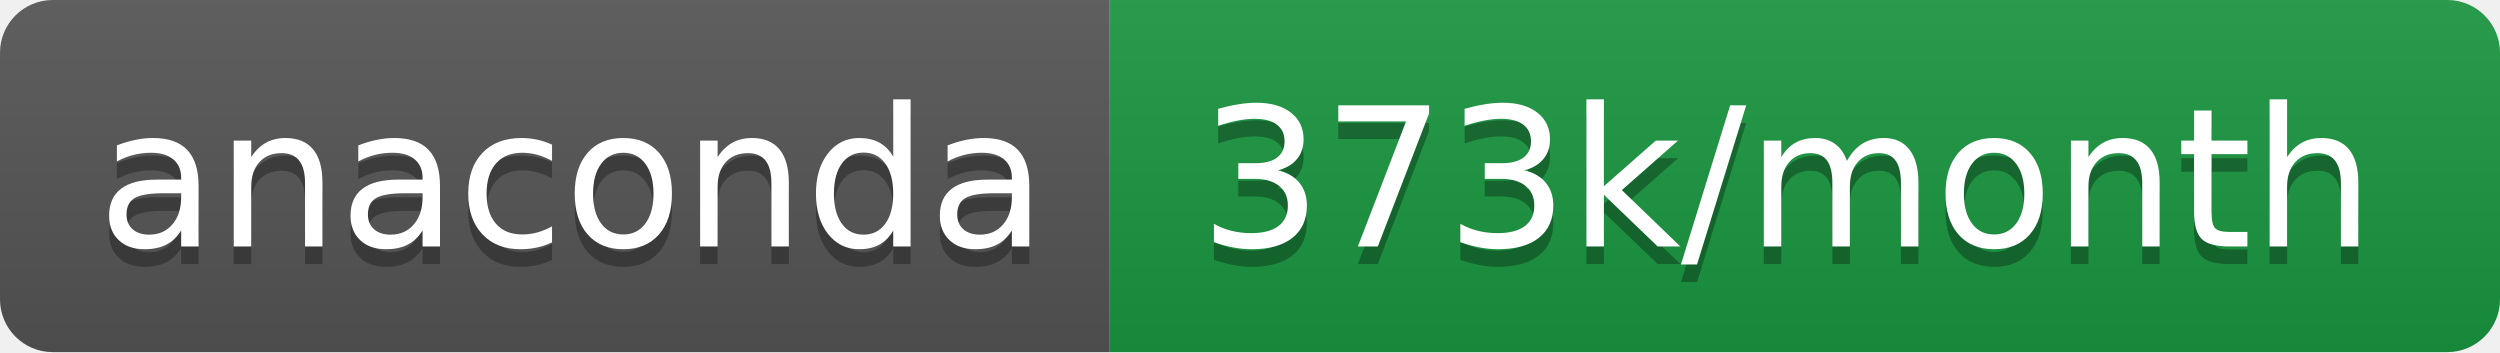
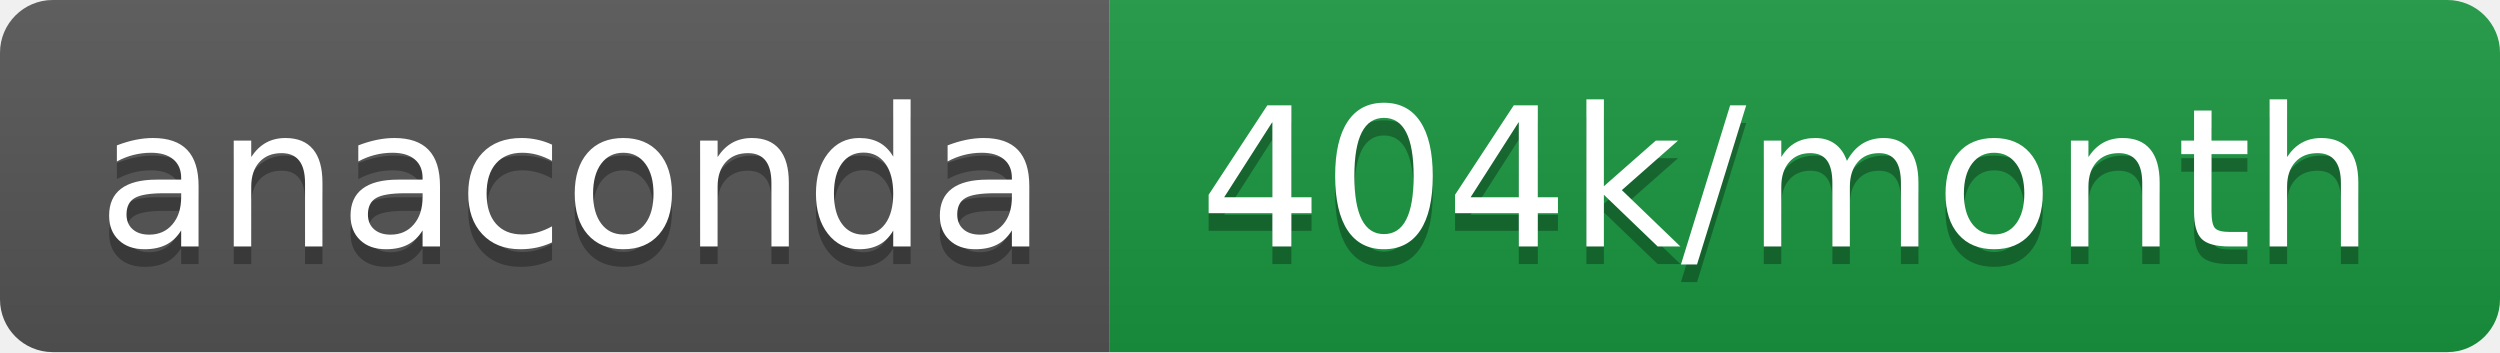
- <svg xmlns="http://www.w3.org/2000/svg" width="142" height="20" role="img" aria-label="anaconda: 373k/month">
+ <svg xmlns="http://www.w3.org/2000/svg" width="142" height="20" role="img" aria-label="anaconda: 404k/month">
  <linearGradient id="s" x2="0" y2="100%">
    <stop offset="0" stop-color="#bbb" stop-opacity=".1" />
    <stop offset="1" stop-opacity=".1" />
  </linearGradient>
  <clipPath id="r">
    <rect width="142" height="20" rx="3" fill="#fff" />
  </clipPath>
  <g clip-path="url(#r)">
    <rect width="63" height="20" fill="#555" />
    <rect x="63" width="79" height="20" fill="#1a9641" />
    <rect width="142" height="20" fill="url(#s)" />
  </g>
  <g fill="#fff" text-anchor="middle" font-family="Verdana,Geneva,DejaVu Sans,sans-serif" text-rendering="geometricPrecision" font-size="110">
    <text aria-hidden="true" x="325" y="150" fill="#010101" fill-opacity=".3" transform="scale(.1)" textLength="530">anaconda</text>
    <text x="325" y="140" transform="scale(.1)" fill="#fff" textLength="530">anaconda</text>
-     <text aria-hidden="true" x="1015" y="150" fill="#010101" fill-opacity=".3" transform="scale(.1)" textLength="690">373k/month</text>
-     <text x="1015" y="140" transform="scale(.1)" fill="#fff" textLength="690">373k/month</text>
+     <text aria-hidden="true" x="1015" y="150" fill="#010101" fill-opacity=".3" transform="scale(.1)" textLength="690">404k/month</text>
+     <text x="1015" y="140" transform="scale(.1)" fill="#fff" textLength="690">404k/month</text>
  </g>
</svg>
